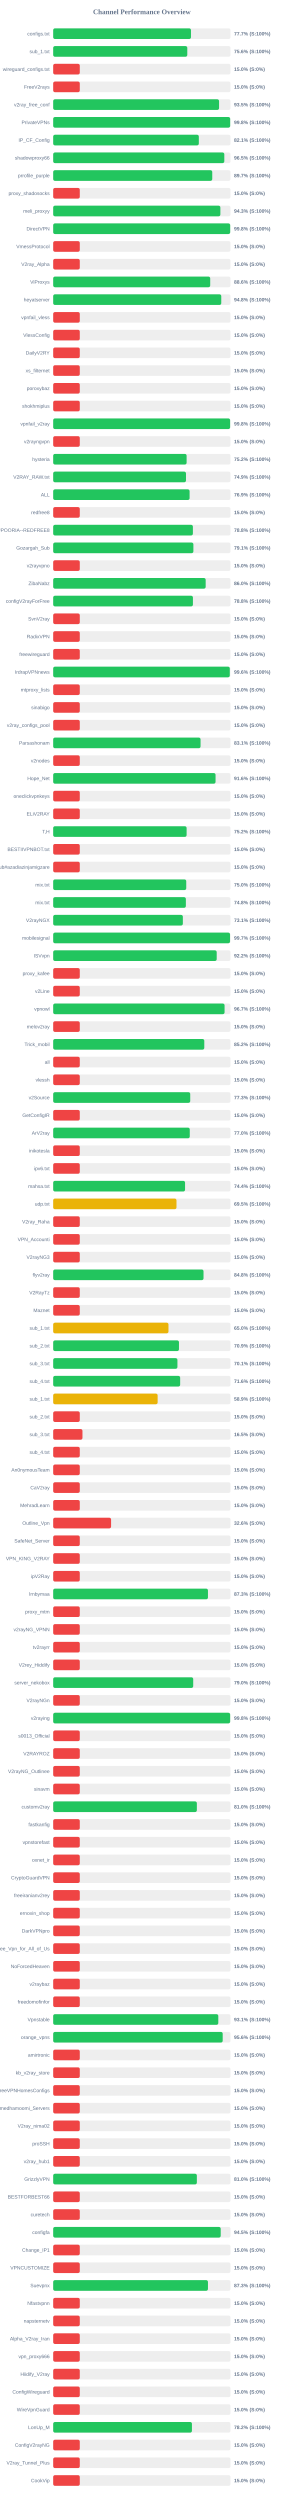
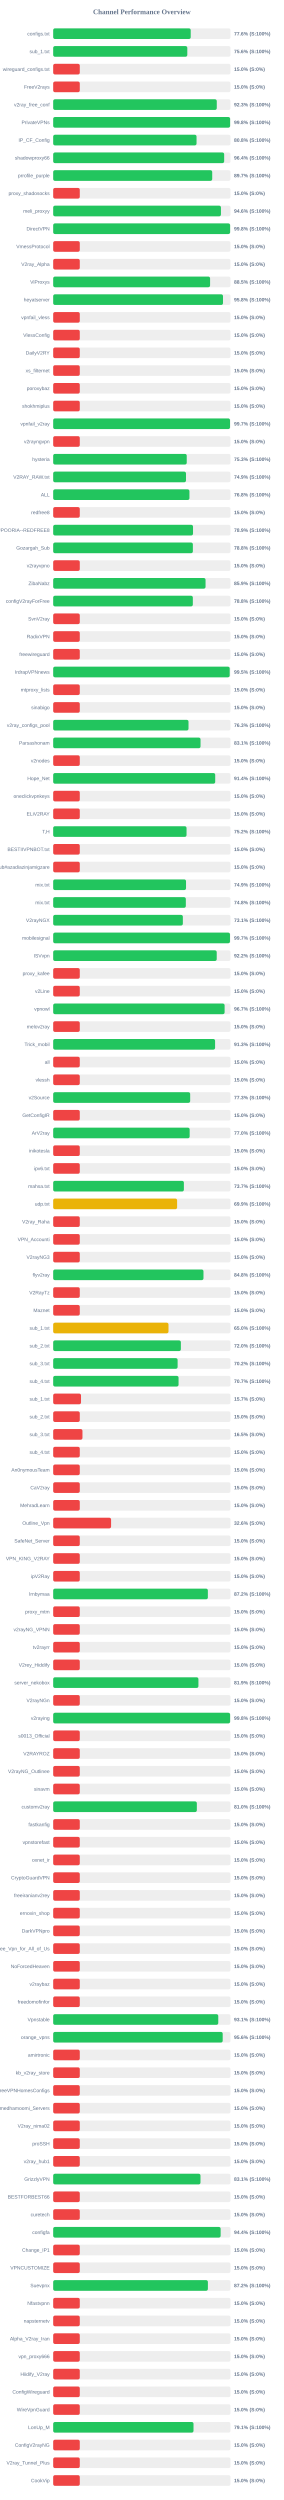
<svg xmlns="http://www.w3.org/2000/svg" width="800" height="7050" version="1.1">
  <style>
        .row { font: 14px Arial; fill: #64748b; }
        .score { font: bold 14px Arial; fill: #64748b; }
    </style>
  <text x="400" y="40" text-anchor="middle" font-size="20px" font-weight="bold" fill="#64748b">Channel Performance Overview</text>
  <rect x="150" y="80" width="500" height="30" fill="#eee" rx="5" />
-   <rect x="150" y="80" width="388.55" height="30" fill="#22c55e" rx="5" />
+   <rect x="150" y="80" width="387.8" height="30" fill="#22c55e" rx="5" />
  <text x="140" y="100" text-anchor="end" class="row">configs.txt</text>
-   <text x="660" y="100" text-anchor="start" class="score">77.7% (S:100%)</text>
+   <text x="660" y="100" text-anchor="start" class="score">77.6% (S:100%)</text>
  <rect x="150" y="130" width="500" height="30" fill="#eee" rx="5" />
-   <rect x="150" y="130" width="378.15" height="30" fill="#22c55e" rx="5" />
+   <rect x="150" y="130" width="378.2" height="30" fill="#22c55e" rx="5" />
  <text x="140" y="150" text-anchor="end" class="row">sub_1.txt</text>
  <text x="660" y="150" text-anchor="start" class="score">75.6% (S:100%)</text>
  <rect x="150" y="180" width="500" height="30" fill="#eee" rx="5" />
  <rect x="150" y="180" width="75.0" height="30" fill="#ef4444" rx="5" />
  <text x="140" y="200" text-anchor="end" class="row">wireguard_configs.txt</text>
  <text x="660" y="200" text-anchor="start" class="score">15.0% (S:0%)</text>
  <rect x="150" y="230" width="500" height="30" fill="#eee" rx="5" />
  <rect x="150" y="230" width="75.0" height="30" fill="#ef4444" rx="5" />
  <text x="140" y="250" text-anchor="end" class="row">FreeV2rays</text>
  <text x="660" y="250" text-anchor="start" class="score">15.0% (S:0%)</text>
  <rect x="150" y="280" width="500" height="30" fill="#eee" rx="5" />
-   <rect x="150" y="280" width="467.75" height="30" fill="#22c55e" rx="5" />
+   <rect x="150" y="280" width="461.3" height="30" fill="#22c55e" rx="5" />
  <text x="140" y="300" text-anchor="end" class="row">v2ray_free_conf</text>
-   <text x="660" y="300" text-anchor="start" class="score">93.5% (S:100%)</text>
+   <text x="660" y="300" text-anchor="start" class="score">92.3% (S:100%)</text>
  <rect x="150" y="330" width="500" height="30" fill="#eee" rx="5" />
-   <rect x="150" y="330" width="499.05" height="30" fill="#22c55e" rx="5" />
+   <rect x="150" y="330" width="498.9" height="30" fill="#22c55e" rx="5" />
  <text x="140" y="350" text-anchor="end" class="row">PrivateVPNs</text>
  <text x="660" y="350" text-anchor="start" class="score">99.8% (S:100%)</text>
  <rect x="150" y="380" width="500" height="30" fill="#eee" rx="5" />
-   <rect x="150" y="380" width="410.7" height="30" fill="#22c55e" rx="5" />
+   <rect x="150" y="380" width="404.25" height="30" fill="#22c55e" rx="5" />
  <text x="140" y="400" text-anchor="end" class="row">IP_CF_Config</text>
-   <text x="660" y="400" text-anchor="start" class="score">82.1% (S:100%)</text>
+   <text x="660" y="400" text-anchor="start" class="score">80.8% (S:100%)</text>
  <rect x="150" y="430" width="500" height="30" fill="#eee" rx="5" />
-   <rect x="150" y="430" width="482.55" height="30" fill="#22c55e" rx="5" />
+   <rect x="150" y="430" width="482.15" height="30" fill="#22c55e" rx="5" />
  <text x="140" y="450" text-anchor="end" class="row">shadowproxy66</text>
-   <text x="660" y="450" text-anchor="start" class="score">96.5% (S:100%)</text>
+   <text x="660" y="450" text-anchor="start" class="score">96.4% (S:100%)</text>
  <rect x="150" y="480" width="500" height="30" fill="#eee" rx="5" />
-   <rect x="150" y="480" width="448.55" height="30" fill="#22c55e" rx="5" />
+   <rect x="150" y="480" width="448.45" height="30" fill="#22c55e" rx="5" />
  <text x="140" y="500" text-anchor="end" class="row">prrofile_purple</text>
  <text x="660" y="500" text-anchor="start" class="score">89.7% (S:100%)</text>
  <rect x="150" y="530" width="500" height="30" fill="#eee" rx="5" />
  <rect x="150" y="530" width="75.0" height="30" fill="#ef4444" rx="5" />
  <text x="140" y="550" text-anchor="end" class="row">proxy_shadosocks</text>
  <text x="660" y="550" text-anchor="start" class="score">15.0% (S:0%)</text>
  <rect x="150" y="580" width="500" height="30" fill="#eee" rx="5" />
-   <rect x="150" y="580" width="471.45" height="30" fill="#22c55e" rx="5" />
+   <rect x="150" y="580" width="473.05" height="30" fill="#22c55e" rx="5" />
  <text x="140" y="600" text-anchor="end" class="row">meli_proxyy</text>
-   <text x="660" y="600" text-anchor="start" class="score">94.3% (S:100%)</text>
+   <text x="660" y="600" text-anchor="start" class="score">94.6% (S:100%)</text>
  <rect x="150" y="630" width="500" height="30" fill="#eee" rx="5" />
-   <rect x="150" y="630" width="499.1" height="30" fill="#22c55e" rx="5" />
+   <rect x="150" y="630" width="498.9" height="30" fill="#22c55e" rx="5" />
  <text x="140" y="650" text-anchor="end" class="row">DirectVPN</text>
  <text x="660" y="650" text-anchor="start" class="score">99.8% (S:100%)</text>
  <rect x="150" y="680" width="500" height="30" fill="#eee" rx="5" />
  <rect x="150" y="680" width="75.0" height="30" fill="#ef4444" rx="5" />
  <text x="140" y="700" text-anchor="end" class="row">VmessProtocol</text>
  <text x="660" y="700" text-anchor="start" class="score">15.0% (S:0%)</text>
  <rect x="150" y="730" width="500" height="30" fill="#eee" rx="5" />
  <rect x="150" y="730" width="75.0" height="30" fill="#ef4444" rx="5" />
  <text x="140" y="750" text-anchor="end" class="row">V2ray_Alpha</text>
  <text x="660" y="750" text-anchor="start" class="score">15.0% (S:0%)</text>
  <rect x="150" y="780" width="500" height="30" fill="#eee" rx="5" />
-   <rect x="150" y="780" width="442.8" height="30" fill="#22c55e" rx="5" />
+   <rect x="150" y="780" width="442.45" height="30" fill="#22c55e" rx="5" />
  <text x="140" y="800" text-anchor="end" class="row">ViProxys</text>
-   <text x="660" y="800" text-anchor="start" class="score">88.6% (S:100%)</text>
+   <text x="660" y="800" text-anchor="start" class="score">88.5% (S:100%)</text>
  <rect x="150" y="830" width="500" height="30" fill="#eee" rx="5" />
-   <rect x="150" y="830" width="473.95" height="30" fill="#22c55e" rx="5" />
+   <rect x="150" y="830" width="478.85" height="30" fill="#22c55e" rx="5" />
  <text x="140" y="850" text-anchor="end" class="row">heyatserver</text>
-   <text x="660" y="850" text-anchor="start" class="score">94.8% (S:100%)</text>
+   <text x="660" y="850" text-anchor="start" class="score">95.8% (S:100%)</text>
  <rect x="150" y="880" width="500" height="30" fill="#eee" rx="5" />
  <rect x="150" y="880" width="75.0" height="30" fill="#ef4444" rx="5" />
  <text x="140" y="900" text-anchor="end" class="row">vpnfail_vless</text>
  <text x="660" y="900" text-anchor="start" class="score">15.0% (S:0%)</text>
  <rect x="150" y="930" width="500" height="30" fill="#eee" rx="5" />
  <rect x="150" y="930" width="75.0" height="30" fill="#ef4444" rx="5" />
  <text x="140" y="950" text-anchor="end" class="row">VlessConfig</text>
  <text x="660" y="950" text-anchor="start" class="score">15.0% (S:0%)</text>
  <rect x="150" y="980" width="500" height="30" fill="#eee" rx="5" />
  <rect x="150" y="980" width="75.0" height="30" fill="#ef4444" rx="5" />
  <text x="140" y="1000" text-anchor="end" class="row">DailyV2RY</text>
  <text x="660" y="1000" text-anchor="start" class="score">15.0% (S:0%)</text>
  <rect x="150" y="1030" width="500" height="30" fill="#eee" rx="5" />
  <rect x="150" y="1030" width="75.0" height="30" fill="#ef4444" rx="5" />
  <text x="140" y="1050" text-anchor="end" class="row">xs_filternet</text>
  <text x="660" y="1050" text-anchor="start" class="score">15.0% (S:0%)</text>
  <rect x="150" y="1080" width="500" height="30" fill="#eee" rx="5" />
  <rect x="150" y="1080" width="75.0" height="30" fill="#ef4444" rx="5" />
  <text x="140" y="1100" text-anchor="end" class="row">poroxybaz</text>
  <text x="660" y="1100" text-anchor="start" class="score">15.0% (S:0%)</text>
  <rect x="150" y="1130" width="500" height="30" fill="#eee" rx="5" />
  <rect x="150" y="1130" width="75.0" height="30" fill="#ef4444" rx="5" />
  <text x="140" y="1150" text-anchor="end" class="row">shokhmiplus</text>
  <text x="660" y="1150" text-anchor="start" class="score">15.0% (S:0%)</text>
  <rect x="150" y="1180" width="500" height="30" fill="#eee" rx="5" />
-   <rect x="150" y="1180" width="498.9" height="30" fill="#22c55e" rx="5" />
+   <rect x="150" y="1180" width="498.65" height="30" fill="#22c55e" rx="5" />
  <text x="140" y="1200" text-anchor="end" class="row">vpnfail_v2ray</text>
-   <text x="660" y="1200" text-anchor="start" class="score">99.8% (S:100%)</text>
+   <text x="660" y="1200" text-anchor="start" class="score">99.7% (S:100%)</text>
  <rect x="150" y="1230" width="500" height="30" fill="#eee" rx="5" />
  <rect x="150" y="1230" width="75.0" height="30" fill="#ef4444" rx="5" />
  <text x="140" y="1250" text-anchor="end" class="row">v2rayngvpn</text>
  <text x="660" y="1250" text-anchor="start" class="score">15.0% (S:0%)</text>
  <rect x="150" y="1280" width="500" height="30" fill="#eee" rx="5" />
-   <rect x="150" y="1280" width="376.25" height="30" fill="#22c55e" rx="5" />
+   <rect x="150" y="1280" width="376.6" height="30" fill="#22c55e" rx="5" />
  <text x="140" y="1300" text-anchor="end" class="row">hysteria</text>
-   <text x="660" y="1300" text-anchor="start" class="score">75.2% (S:100%)</text>
+   <text x="660" y="1300" text-anchor="start" class="score">75.3% (S:100%)</text>
  <rect x="150" y="1330" width="500" height="30" fill="#eee" rx="5" />
  <rect x="150" y="1330" width="374.5" height="30" fill="#22c55e" rx="5" />
  <text x="140" y="1350" text-anchor="end" class="row">V2RAY_RAW.txt</text>
  <text x="660" y="1350" text-anchor="start" class="score">74.9% (S:100%)</text>
  <rect x="150" y="1380" width="500" height="30" fill="#eee" rx="5" />
-   <rect x="150" y="1380" width="384.65" height="30" fill="#22c55e" rx="5" />
+   <rect x="150" y="1380" width="384.2" height="30" fill="#22c55e" rx="5" />
  <text x="140" y="1400" text-anchor="end" class="row">ALL</text>
-   <text x="660" y="1400" text-anchor="start" class="score">76.9% (S:100%)</text>
+   <text x="660" y="1400" text-anchor="start" class="score">76.8% (S:100%)</text>
  <rect x="150" y="1430" width="500" height="30" fill="#eee" rx="5" />
  <rect x="150" y="1430" width="75.0" height="30" fill="#ef4444" rx="5" />
  <text x="140" y="1450" text-anchor="end" class="row">redfree8</text>
  <text x="660" y="1450" text-anchor="start" class="score">15.0% (S:0%)</text>
  <rect x="150" y="1480" width="500" height="30" fill="#eee" rx="5" />
-   <rect x="150" y="1480" width="393.95" height="30" fill="#22c55e" rx="5" />
+   <rect x="150" y="1480" width="394.3" height="30" fill="#22c55e" rx="5" />
  <text x="140" y="1500" text-anchor="end" class="row">POORIA--REDFREE8.txt#POORIA--REDFREE8</text>
-   <text x="660" y="1500" text-anchor="start" class="score">78.8% (S:100%)</text>
+   <text x="660" y="1500" text-anchor="start" class="score">78.9% (S:100%)</text>
  <rect x="150" y="1530" width="500" height="30" fill="#eee" rx="5" />
-   <rect x="150" y="1530" width="395.35" height="30" fill="#22c55e" rx="5" />
+   <rect x="150" y="1530" width="393.9" height="30" fill="#22c55e" rx="5" />
  <text x="140" y="1550" text-anchor="end" class="row">Gozargah_Sub</text>
-   <text x="660" y="1550" text-anchor="start" class="score">79.1% (S:100%)</text>
+   <text x="660" y="1550" text-anchor="start" class="score">78.8% (S:100%)</text>
  <rect x="150" y="1580" width="500" height="30" fill="#eee" rx="5" />
  <rect x="150" y="1580" width="75.0" height="30" fill="#ef4444" rx="5" />
  <text x="140" y="1600" text-anchor="end" class="row">v2rayvpno</text>
  <text x="660" y="1600" text-anchor="start" class="score">15.0% (S:0%)</text>
  <rect x="150" y="1630" width="500" height="30" fill="#eee" rx="5" />
-   <rect x="150" y="1630" width="430.0" height="30" fill="#22c55e" rx="5" />
+   <rect x="150" y="1630" width="429.65" height="30" fill="#22c55e" rx="5" />
  <text x="140" y="1650" text-anchor="end" class="row">ZibaNabz</text>
-   <text x="660" y="1650" text-anchor="start" class="score">86.0% (S:100%)</text>
+   <text x="660" y="1650" text-anchor="start" class="score">85.9% (S:100%)</text>
  <rect x="150" y="1680" width="500" height="30" fill="#eee" rx="5" />
-   <rect x="150" y="1680" width="394.05" height="30" fill="#22c55e" rx="5" />
+   <rect x="150" y="1680" width="393.8" height="30" fill="#22c55e" rx="5" />
  <text x="140" y="1700" text-anchor="end" class="row">configV2rayForFree</text>
  <text x="660" y="1700" text-anchor="start" class="score">78.8% (S:100%)</text>
  <rect x="150" y="1730" width="500" height="30" fill="#eee" rx="5" />
  <rect x="150" y="1730" width="75.0" height="30" fill="#ef4444" rx="5" />
  <text x="140" y="1750" text-anchor="end" class="row">SvnV2ray</text>
  <text x="660" y="1750" text-anchor="start" class="score">15.0% (S:0%)</text>
  <rect x="150" y="1780" width="500" height="30" fill="#eee" rx="5" />
  <rect x="150" y="1780" width="75.0" height="30" fill="#ef4444" rx="5" />
  <text x="140" y="1800" text-anchor="end" class="row">RadixVPN</text>
  <text x="660" y="1800" text-anchor="start" class="score">15.0% (S:0%)</text>
  <rect x="150" y="1830" width="500" height="30" fill="#eee" rx="5" />
  <rect x="150" y="1830" width="75.0" height="30" fill="#ef4444" rx="5" />
  <text x="140" y="1850" text-anchor="end" class="row">freewireguard</text>
  <text x="660" y="1850" text-anchor="start" class="score">15.0% (S:0%)</text>
  <rect x="150" y="1880" width="500" height="30" fill="#eee" rx="5" />
-   <rect x="150" y="1880" width="498.0" height="30" fill="#22c55e" rx="5" />
+   <rect x="150" y="1880" width="497.75" height="30" fill="#22c55e" rx="5" />
  <text x="140" y="1900" text-anchor="end" class="row">IrdrapVPNnews</text>
-   <text x="660" y="1900" text-anchor="start" class="score">99.6% (S:100%)</text>
+   <text x="660" y="1900" text-anchor="start" class="score">99.5% (S:100%)</text>
  <rect x="150" y="1930" width="500" height="30" fill="#eee" rx="5" />
  <rect x="150" y="1930" width="75.0" height="30" fill="#ef4444" rx="5" />
  <text x="140" y="1950" text-anchor="end" class="row">mtproxy_lists</text>
  <text x="660" y="1950" text-anchor="start" class="score">15.0% (S:0%)</text>
  <rect x="150" y="1980" width="500" height="30" fill="#eee" rx="5" />
  <rect x="150" y="1980" width="75.0" height="30" fill="#ef4444" rx="5" />
  <text x="140" y="2000" text-anchor="end" class="row">sinabigo</text>
  <text x="660" y="2000" text-anchor="start" class="score">15.0% (S:0%)</text>
  <rect x="150" y="2030" width="500" height="30" fill="#eee" rx="5" />
-   <rect x="150" y="2030" width="75.0" height="30" fill="#ef4444" rx="5" />
+   <rect x="150" y="2030" width="381.6" height="30" fill="#22c55e" rx="5" />
  <text x="140" y="2050" text-anchor="end" class="row">v2ray_configs_pool</text>
-   <text x="660" y="2050" text-anchor="start" class="score">15.0% (S:0%)</text>
+   <text x="660" y="2050" text-anchor="start" class="score">76.3% (S:100%)</text>
  <rect x="150" y="2080" width="500" height="30" fill="#eee" rx="5" />
-   <rect x="150" y="2080" width="415.55" height="30" fill="#22c55e" rx="5" />
+   <rect x="150" y="2080" width="415.5" height="30" fill="#22c55e" rx="5" />
  <text x="140" y="2100" text-anchor="end" class="row">Parsashonam</text>
  <text x="660" y="2100" text-anchor="start" class="score">83.1% (S:100%)</text>
  <rect x="150" y="2130" width="500" height="30" fill="#eee" rx="5" />
  <rect x="150" y="2130" width="75.0" height="30" fill="#ef4444" rx="5" />
  <text x="140" y="2150" text-anchor="end" class="row">v2nodes</text>
  <text x="660" y="2150" text-anchor="start" class="score">15.0% (S:0%)</text>
  <rect x="150" y="2180" width="500" height="30" fill="#eee" rx="5" />
-   <rect x="150" y="2180" width="457.85" height="30" fill="#22c55e" rx="5" />
+   <rect x="150" y="2180" width="456.9" height="30" fill="#22c55e" rx="5" />
  <text x="140" y="2200" text-anchor="end" class="row">Hope_Net</text>
-   <text x="660" y="2200" text-anchor="start" class="score">91.6% (S:100%)</text>
+   <text x="660" y="2200" text-anchor="start" class="score">91.4% (S:100%)</text>
  <rect x="150" y="2230" width="500" height="30" fill="#eee" rx="5" />
  <rect x="150" y="2230" width="75.0" height="30" fill="#ef4444" rx="5" />
  <text x="140" y="2250" text-anchor="end" class="row">oneclickvpnkeys</text>
  <text x="660" y="2250" text-anchor="start" class="score">15.0% (S:0%)</text>
  <rect x="150" y="2280" width="500" height="30" fill="#eee" rx="5" />
  <rect x="150" y="2280" width="75.0" height="30" fill="#ef4444" rx="5" />
  <text x="140" y="2300" text-anchor="end" class="row">ELiV2RAY</text>
  <text x="660" y="2300" text-anchor="start" class="score">15.0% (S:0%)</text>
  <rect x="150" y="2330" width="500" height="30" fill="#eee" rx="5" />
-   <rect x="150" y="2330" width="376.25" height="30" fill="#22c55e" rx="5" />
+   <rect x="150" y="2330" width="376.05" height="30" fill="#22c55e" rx="5" />
  <text x="140" y="2350" text-anchor="end" class="row">T,H</text>
  <text x="660" y="2350" text-anchor="start" class="score">75.2% (S:100%)</text>
  <rect x="150" y="2380" width="500" height="30" fill="#eee" rx="5" />
  <rect x="150" y="2380" width="75.0" height="30" fill="#ef4444" rx="5" />
  <text x="140" y="2400" text-anchor="end" class="row">BESTIIVPNBOT.txt</text>
  <text x="660" y="2400" text-anchor="start" class="score">15.0% (S:0%)</text>
  <rect x="150" y="2430" width="500" height="30" fill="#eee" rx="5" />
  <rect x="150" y="2430" width="75.0" height="30" fill="#ef4444" rx="5" />
  <text x="140" y="2450" text-anchor="end" class="row">Sub#azadiazinjamigzare</text>
  <text x="660" y="2450" text-anchor="start" class="score">15.0% (S:0%)</text>
  <rect x="150" y="2480" width="500" height="30" fill="#eee" rx="5" />
-   <rect x="150" y="2480" width="375.2" height="30" fill="#22c55e" rx="5" />
+   <rect x="150" y="2480" width="374.6" height="30" fill="#22c55e" rx="5" />
  <text x="140" y="2500" text-anchor="end" class="row">mix.txt</text>
-   <text x="660" y="2500" text-anchor="start" class="score">75.0% (S:100%)</text>
+   <text x="660" y="2500" text-anchor="start" class="score">74.9% (S:100%)</text>
  <rect x="150" y="2530" width="500" height="30" fill="#eee" rx="5" />
-   <rect x="150" y="2530" width="374.15" height="30" fill="#22c55e" rx="5" />
+   <rect x="150" y="2530" width="374.05" height="30" fill="#22c55e" rx="5" />
  <text x="140" y="2550" text-anchor="end" class="row">mix.txt</text>
  <text x="660" y="2550" text-anchor="start" class="score">74.8% (S:100%)</text>
  <rect x="150" y="2580" width="500" height="30" fill="#eee" rx="5" />
  <rect x="150" y="2580" width="365.65" height="30" fill="#22c55e" rx="5" />
  <text x="140" y="2600" text-anchor="end" class="row">V2rayNGX</text>
  <text x="660" y="2600" text-anchor="start" class="score">73.1% (S:100%)</text>
  <rect x="150" y="2630" width="500" height="30" fill="#eee" rx="5" />
-   <rect x="150" y="2630" width="498.7" height="30" fill="#22c55e" rx="5" />
+   <rect x="150" y="2630" width="498.55" height="30" fill="#22c55e" rx="5" />
  <text x="140" y="2650" text-anchor="end" class="row">mobilesignal</text>
  <text x="660" y="2650" text-anchor="start" class="score">99.7% (S:100%)</text>
  <rect x="150" y="2680" width="500" height="30" fill="#eee" rx="5" />
-   <rect x="150" y="2680" width="461.1" height="30" fill="#22c55e" rx="5" />
+   <rect x="150" y="2680" width="461.15" height="30" fill="#22c55e" rx="5" />
  <text x="140" y="2700" text-anchor="end" class="row">ISVvpn</text>
  <text x="660" y="2700" text-anchor="start" class="score">92.2% (S:100%)</text>
  <rect x="150" y="2730" width="500" height="30" fill="#eee" rx="5" />
  <rect x="150" y="2730" width="75.0" height="30" fill="#ef4444" rx="5" />
  <text x="140" y="2750" text-anchor="end" class="row">proxy_kafee</text>
  <text x="660" y="2750" text-anchor="start" class="score">15.0% (S:0%)</text>
  <rect x="150" y="2780" width="500" height="30" fill="#eee" rx="5" />
  <rect x="150" y="2780" width="75.0" height="30" fill="#ef4444" rx="5" />
  <text x="140" y="2800" text-anchor="end" class="row">v2Line</text>
  <text x="660" y="2800" text-anchor="start" class="score">15.0% (S:0%)</text>
  <rect x="150" y="2830" width="500" height="30" fill="#eee" rx="5" />
-   <rect x="150" y="2830" width="483.3" height="30" fill="#22c55e" rx="5" />
+   <rect x="150" y="2830" width="483.4" height="30" fill="#22c55e" rx="5" />
  <text x="140" y="2850" text-anchor="end" class="row">vpnowl</text>
  <text x="660" y="2850" text-anchor="start" class="score">96.7% (S:100%)</text>
  <rect x="150" y="2880" width="500" height="30" fill="#eee" rx="5" />
  <rect x="150" y="2880" width="75.0" height="30" fill="#ef4444" rx="5" />
  <text x="140" y="2900" text-anchor="end" class="row">melov2ray</text>
  <text x="660" y="2900" text-anchor="start" class="score">15.0% (S:0%)</text>
  <rect x="150" y="2930" width="500" height="30" fill="#eee" rx="5" />
-   <rect x="150" y="2930" width="426.1" height="30" fill="#22c55e" rx="5" />
+   <rect x="150" y="2930" width="456.55" height="30" fill="#22c55e" rx="5" />
  <text x="140" y="2950" text-anchor="end" class="row">Trick_mobil</text>
-   <text x="660" y="2950" text-anchor="start" class="score">85.2% (S:100%)</text>
+   <text x="660" y="2950" text-anchor="start" class="score">91.3% (S:100%)</text>
  <rect x="150" y="2980" width="500" height="30" fill="#eee" rx="5" />
  <rect x="150" y="2980" width="75.0" height="30" fill="#ef4444" rx="5" />
  <text x="140" y="3000" text-anchor="end" class="row">all</text>
  <text x="660" y="3000" text-anchor="start" class="score">15.0% (S:0%)</text>
  <rect x="150" y="3030" width="500" height="30" fill="#eee" rx="5" />
  <rect x="150" y="3030" width="75.0" height="30" fill="#ef4444" rx="5" />
  <text x="140" y="3050" text-anchor="end" class="row">vlessh</text>
  <text x="660" y="3050" text-anchor="start" class="score">15.0% (S:0%)</text>
  <rect x="150" y="3080" width="500" height="30" fill="#eee" rx="5" />
-   <rect x="150" y="3080" width="386.45" height="30" fill="#22c55e" rx="5" />
+   <rect x="150" y="3080" width="386.3" height="30" fill="#22c55e" rx="5" />
  <text x="140" y="3100" text-anchor="end" class="row">v2Source</text>
  <text x="660" y="3100" text-anchor="start" class="score">77.3% (S:100%)</text>
  <rect x="150" y="3130" width="500" height="30" fill="#eee" rx="5" />
  <rect x="150" y="3130" width="75.0" height="30" fill="#ef4444" rx="5" />
  <text x="140" y="3150" text-anchor="end" class="row">GetConfigIR</text>
  <text x="660" y="3150" text-anchor="start" class="score">15.0% (S:0%)</text>
  <rect x="150" y="3180" width="500" height="30" fill="#eee" rx="5" />
-   <rect x="150" y="3180" width="385.15" height="30" fill="#22c55e" rx="5" />
+   <rect x="150" y="3180" width="384.85" height="30" fill="#22c55e" rx="5" />
  <text x="140" y="3200" text-anchor="end" class="row">ArV2ray</text>
  <text x="660" y="3200" text-anchor="start" class="score">77.0% (S:100%)</text>
  <rect x="150" y="3230" width="500" height="30" fill="#eee" rx="5" />
  <rect x="150" y="3230" width="75.0" height="30" fill="#ef4444" rx="5" />
  <text x="140" y="3250" text-anchor="end" class="row">inikotesla</text>
  <text x="660" y="3250" text-anchor="start" class="score">15.0% (S:0%)</text>
  <rect x="150" y="3280" width="500" height="30" fill="#eee" rx="5" />
  <rect x="150" y="3280" width="75.0" height="30" fill="#ef4444" rx="5" />
  <text x="140" y="3300" text-anchor="end" class="row">ipv6.txt</text>
  <text x="660" y="3300" text-anchor="start" class="score">15.0% (S:0%)</text>
  <rect x="150" y="3330" width="500" height="30" fill="#eee" rx="5" />
-   <rect x="150" y="3330" width="371.85" height="30" fill="#22c55e" rx="5" />
+   <rect x="150" y="3330" width="368.55" height="30" fill="#22c55e" rx="5" />
  <text x="140" y="3350" text-anchor="end" class="row">mahsa.txt</text>
-   <text x="660" y="3350" text-anchor="start" class="score">74.4% (S:100%)</text>
+   <text x="660" y="3350" text-anchor="start" class="score">73.7% (S:100%)</text>
  <rect x="150" y="3380" width="500" height="30" fill="#eee" rx="5" />
-   <rect x="150" y="3380" width="347.7" height="30" fill="#eab308" rx="5" />
+   <rect x="150" y="3380" width="349.45" height="30" fill="#eab308" rx="5" />
  <text x="140" y="3400" text-anchor="end" class="row">udp.txt</text>
-   <text x="660" y="3400" text-anchor="start" class="score">69.5% (S:100%)</text>
+   <text x="660" y="3400" text-anchor="start" class="score">69.9% (S:100%)</text>
  <rect x="150" y="3430" width="500" height="30" fill="#eee" rx="5" />
  <rect x="150" y="3430" width="75.0" height="30" fill="#ef4444" rx="5" />
  <text x="140" y="3450" text-anchor="end" class="row">V2ray_Raha</text>
  <text x="660" y="3450" text-anchor="start" class="score">15.0% (S:0%)</text>
  <rect x="150" y="3480" width="500" height="30" fill="#eee" rx="5" />
  <rect x="150" y="3480" width="75.0" height="30" fill="#ef4444" rx="5" />
  <text x="140" y="3500" text-anchor="end" class="row">VPN_Accounti</text>
  <text x="660" y="3500" text-anchor="start" class="score">15.0% (S:0%)</text>
  <rect x="150" y="3530" width="500" height="30" fill="#eee" rx="5" />
  <rect x="150" y="3530" width="75.0" height="30" fill="#ef4444" rx="5" />
  <text x="140" y="3550" text-anchor="end" class="row">V2rayNG3</text>
  <text x="660" y="3550" text-anchor="start" class="score">15.0% (S:0%)</text>
  <rect x="150" y="3580" width="500" height="30" fill="#eee" rx="5" />
-   <rect x="150" y="3580" width="423.95" height="30" fill="#22c55e" rx="5" />
+   <rect x="150" y="3580" width="423.8" height="30" fill="#22c55e" rx="5" />
  <text x="140" y="3600" text-anchor="end" class="row">flyv2ray</text>
  <text x="660" y="3600" text-anchor="start" class="score">84.8% (S:100%)</text>
  <rect x="150" y="3630" width="500" height="30" fill="#eee" rx="5" />
  <rect x="150" y="3630" width="75.0" height="30" fill="#ef4444" rx="5" />
  <text x="140" y="3650" text-anchor="end" class="row">V2RayTz</text>
  <text x="660" y="3650" text-anchor="start" class="score">15.0% (S:0%)</text>
  <rect x="150" y="3680" width="500" height="30" fill="#eee" rx="5" />
  <rect x="150" y="3680" width="75.0" height="30" fill="#ef4444" rx="5" />
  <text x="140" y="3700" text-anchor="end" class="row">Maznet</text>
  <text x="660" y="3700" text-anchor="start" class="score">15.0% (S:0%)</text>
  <rect x="150" y="3730" width="500" height="30" fill="#eee" rx="5" />
-   <rect x="150" y="3730" width="325.1" height="30" fill="#eab308" rx="5" />
+   <rect x="150" y="3730" width="325.15" height="30" fill="#eab308" rx="5" />
  <text x="140" y="3750" text-anchor="end" class="row">sub_1.txt</text>
  <text x="660" y="3750" text-anchor="start" class="score">65.0% (S:100%)</text>
  <rect x="150" y="3780" width="500" height="30" fill="#eee" rx="5" />
-   <rect x="150" y="3780" width="354.7" height="30" fill="#22c55e" rx="5" />
+   <rect x="150" y="3780" width="360.05" height="30" fill="#22c55e" rx="5" />
  <text x="140" y="3800" text-anchor="end" class="row">sub_2.txt</text>
-   <text x="660" y="3800" text-anchor="start" class="score">70.9% (S:100%)</text>
+   <text x="660" y="3800" text-anchor="start" class="score">72.0% (S:100%)</text>
  <rect x="150" y="3830" width="500" height="30" fill="#eee" rx="5" />
-   <rect x="150" y="3830" width="350.35" height="30" fill="#22c55e" rx="5" />
+   <rect x="150" y="3830" width="350.9" height="30" fill="#22c55e" rx="5" />
  <text x="140" y="3850" text-anchor="end" class="row">sub_3.txt</text>
-   <text x="660" y="3850" text-anchor="start" class="score">70.1% (S:100%)</text>
+   <text x="660" y="3850" text-anchor="start" class="score">70.2% (S:100%)</text>
  <rect x="150" y="3880" width="500" height="30" fill="#eee" rx="5" />
-   <rect x="150" y="3880" width="358.05" height="30" fill="#22c55e" rx="5" />
+   <rect x="150" y="3880" width="353.55" height="30" fill="#22c55e" rx="5" />
  <text x="140" y="3900" text-anchor="end" class="row">sub_4.txt</text>
-   <text x="660" y="3900" text-anchor="start" class="score">71.6% (S:100%)</text>
+   <text x="660" y="3900" text-anchor="start" class="score">70.7% (S:100%)</text>
  <rect x="150" y="3930" width="500" height="30" fill="#eee" rx="5" />
-   <rect x="150" y="3930" width="294.55" height="30" fill="#eab308" rx="5" />
+   <rect x="150" y="3930" width="78.45" height="30" fill="#ef4444" rx="5" />
  <text x="140" y="3950" text-anchor="end" class="row">sub_1.txt</text>
-   <text x="660" y="3950" text-anchor="start" class="score">58.9% (S:100%)</text>
+   <text x="660" y="3950" text-anchor="start" class="score">15.7% (S:0%)</text>
  <rect x="150" y="3980" width="500" height="30" fill="#eee" rx="5" />
  <rect x="150" y="3980" width="75.0" height="30" fill="#ef4444" rx="5" />
  <text x="140" y="4000" text-anchor="end" class="row">sub_2.txt</text>
  <text x="660" y="4000" text-anchor="start" class="score">15.0% (S:0%)</text>
  <rect x="150" y="4030" width="500" height="30" fill="#eee" rx="5" />
  <rect x="150" y="4030" width="82.55" height="30" fill="#ef4444" rx="5" />
  <text x="140" y="4050" text-anchor="end" class="row">sub_3.txt</text>
  <text x="660" y="4050" text-anchor="start" class="score">16.5% (S:0%)</text>
  <rect x="150" y="4080" width="500" height="30" fill="#eee" rx="5" />
  <rect x="150" y="4080" width="75.0" height="30" fill="#ef4444" rx="5" />
  <text x="140" y="4100" text-anchor="end" class="row">sub_4.txt</text>
  <text x="660" y="4100" text-anchor="start" class="score">15.0% (S:0%)</text>
  <rect x="150" y="4130" width="500" height="30" fill="#eee" rx="5" />
  <rect x="150" y="4130" width="75.0" height="30" fill="#ef4444" rx="5" />
  <text x="140" y="4150" text-anchor="end" class="row">An0nymousTeam</text>
  <text x="660" y="4150" text-anchor="start" class="score">15.0% (S:0%)</text>
  <rect x="150" y="4180" width="500" height="30" fill="#eee" rx="5" />
  <rect x="150" y="4180" width="75.0" height="30" fill="#ef4444" rx="5" />
  <text x="140" y="4200" text-anchor="end" class="row">CaV2ray</text>
  <text x="660" y="4200" text-anchor="start" class="score">15.0% (S:0%)</text>
  <rect x="150" y="4230" width="500" height="30" fill="#eee" rx="5" />
  <rect x="150" y="4230" width="75.0" height="30" fill="#ef4444" rx="5" />
  <text x="140" y="4250" text-anchor="end" class="row">MehradLearn</text>
  <text x="660" y="4250" text-anchor="start" class="score">15.0% (S:0%)</text>
  <rect x="150" y="4280" width="500" height="30" fill="#eee" rx="5" />
  <rect x="150" y="4280" width="163.25" height="30" fill="#ef4444" rx="5" />
  <text x="140" y="4300" text-anchor="end" class="row">Outline_Vpn</text>
  <text x="660" y="4300" text-anchor="start" class="score">32.6% (S:0%)</text>
  <rect x="150" y="4330" width="500" height="30" fill="#eee" rx="5" />
  <rect x="150" y="4330" width="75.0" height="30" fill="#ef4444" rx="5" />
  <text x="140" y="4350" text-anchor="end" class="row">SafeNet_Server</text>
  <text x="660" y="4350" text-anchor="start" class="score">15.0% (S:0%)</text>
  <rect x="150" y="4380" width="500" height="30" fill="#eee" rx="5" />
  <rect x="150" y="4380" width="75.0" height="30" fill="#ef4444" rx="5" />
  <text x="140" y="4400" text-anchor="end" class="row">VPN_KING_V2RAY</text>
  <text x="660" y="4400" text-anchor="start" class="score">15.0% (S:0%)</text>
  <rect x="150" y="4430" width="500" height="30" fill="#eee" rx="5" />
  <rect x="150" y="4430" width="75.0" height="30" fill="#ef4444" rx="5" />
  <text x="140" y="4450" text-anchor="end" class="row">ipV2Ray</text>
  <text x="660" y="4450" text-anchor="start" class="score">15.0% (S:0%)</text>
  <rect x="150" y="4480" width="500" height="30" fill="#eee" rx="5" />
-   <rect x="150" y="4480" width="436.45" height="30" fill="#22c55e" rx="5" />
+   <rect x="150" y="4480" width="436.2" height="30" fill="#22c55e" rx="5" />
  <text x="140" y="4500" text-anchor="end" class="row">lrnbymaa</text>
-   <text x="660" y="4500" text-anchor="start" class="score">87.3% (S:100%)</text>
+   <text x="660" y="4500" text-anchor="start" class="score">87.2% (S:100%)</text>
  <rect x="150" y="4530" width="500" height="30" fill="#eee" rx="5" />
  <rect x="150" y="4530" width="75.0" height="30" fill="#ef4444" rx="5" />
  <text x="140" y="4550" text-anchor="end" class="row">proxy_mtm</text>
  <text x="660" y="4550" text-anchor="start" class="score">15.0% (S:0%)</text>
  <rect x="150" y="4580" width="500" height="30" fill="#eee" rx="5" />
  <rect x="150" y="4580" width="75.0" height="30" fill="#ef4444" rx="5" />
  <text x="140" y="4600" text-anchor="end" class="row">v2rayNG_VPNN</text>
  <text x="660" y="4600" text-anchor="start" class="score">15.0% (S:0%)</text>
  <rect x="150" y="4630" width="500" height="30" fill="#eee" rx="5" />
  <rect x="150" y="4630" width="75.0" height="30" fill="#ef4444" rx="5" />
  <text x="140" y="4650" text-anchor="end" class="row">tv2rayrr</text>
  <text x="660" y="4650" text-anchor="start" class="score">15.0% (S:0%)</text>
  <rect x="150" y="4680" width="500" height="30" fill="#eee" rx="5" />
  <rect x="150" y="4680" width="75.0" height="30" fill="#ef4444" rx="5" />
  <text x="140" y="4700" text-anchor="end" class="row">V2rey_Hiddify</text>
  <text x="660" y="4700" text-anchor="start" class="score">15.0% (S:0%)</text>
  <rect x="150" y="4730" width="500" height="30" fill="#eee" rx="5" />
-   <rect x="150" y="4730" width="394.85" height="30" fill="#22c55e" rx="5" />
+   <rect x="150" y="4730" width="409.55" height="30" fill="#22c55e" rx="5" />
  <text x="140" y="4750" text-anchor="end" class="row">server_nekobox</text>
-   <text x="660" y="4750" text-anchor="start" class="score">79.0% (S:100%)</text>
+   <text x="660" y="4750" text-anchor="start" class="score">81.9% (S:100%)</text>
  <rect x="150" y="4780" width="500" height="30" fill="#eee" rx="5" />
  <rect x="150" y="4780" width="75.0" height="30" fill="#ef4444" rx="5" />
  <text x="140" y="4800" text-anchor="end" class="row">V2rayNGn</text>
  <text x="660" y="4800" text-anchor="start" class="score">15.0% (S:0%)</text>
  <rect x="150" y="4830" width="500" height="30" fill="#eee" rx="5" />
-   <rect x="150" y="4830" width="499.0" height="30" fill="#22c55e" rx="5" />
+   <rect x="150" y="4830" width="498.9" height="30" fill="#22c55e" rx="5" />
  <text x="140" y="4850" text-anchor="end" class="row">v2raying</text>
  <text x="660" y="4850" text-anchor="start" class="score">99.8% (S:100%)</text>
  <rect x="150" y="4880" width="500" height="30" fill="#eee" rx="5" />
  <rect x="150" y="4880" width="75.0" height="30" fill="#ef4444" rx="5" />
  <text x="140" y="4900" text-anchor="end" class="row">s0013_Official</text>
  <text x="660" y="4900" text-anchor="start" class="score">15.0% (S:0%)</text>
  <rect x="150" y="4930" width="500" height="30" fill="#eee" rx="5" />
  <rect x="150" y="4930" width="75.0" height="30" fill="#ef4444" rx="5" />
  <text x="140" y="4950" text-anchor="end" class="row">V2RAYROZ</text>
  <text x="660" y="4950" text-anchor="start" class="score">15.0% (S:0%)</text>
  <rect x="150" y="4980" width="500" height="30" fill="#eee" rx="5" />
  <rect x="150" y="4980" width="75.0" height="30" fill="#ef4444" rx="5" />
  <text x="140" y="5000" text-anchor="end" class="row">V2rayNG_Outlinee</text>
  <text x="660" y="5000" text-anchor="start" class="score">15.0% (S:0%)</text>
  <rect x="150" y="5030" width="500" height="30" fill="#eee" rx="5" />
  <rect x="150" y="5030" width="75.0" height="30" fill="#ef4444" rx="5" />
  <text x="140" y="5050" text-anchor="end" class="row">sinavm</text>
  <text x="660" y="5050" text-anchor="start" class="score">15.0% (S:0%)</text>
  <rect x="150" y="5080" width="500" height="30" fill="#eee" rx="5" />
-   <rect x="150" y="5080" width="405.15" height="30" fill="#22c55e" rx="5" />
+   <rect x="150" y="5080" width="405.1" height="30" fill="#22c55e" rx="5" />
  <text x="140" y="5100" text-anchor="end" class="row">customv2ray</text>
  <text x="660" y="5100" text-anchor="start" class="score">81.0% (S:100%)</text>
  <rect x="150" y="5130" width="500" height="30" fill="#eee" rx="5" />
  <rect x="150" y="5130" width="75.0" height="30" fill="#ef4444" rx="5" />
  <text x="140" y="5150" text-anchor="end" class="row">fastkanfig</text>
  <text x="660" y="5150" text-anchor="start" class="score">15.0% (S:0%)</text>
  <rect x="150" y="5180" width="500" height="30" fill="#eee" rx="5" />
  <rect x="150" y="5180" width="75.0" height="30" fill="#ef4444" rx="5" />
  <text x="140" y="5200" text-anchor="end" class="row">vpnstorefast</text>
  <text x="660" y="5200" text-anchor="start" class="score">15.0% (S:0%)</text>
  <rect x="150" y="5230" width="500" height="30" fill="#eee" rx="5" />
  <rect x="150" y="5230" width="75.0" height="30" fill="#ef4444" rx="5" />
  <text x="140" y="5250" text-anchor="end" class="row">oxnet_ir</text>
  <text x="660" y="5250" text-anchor="start" class="score">15.0% (S:0%)</text>
  <rect x="150" y="5280" width="500" height="30" fill="#eee" rx="5" />
  <rect x="150" y="5280" width="75.0" height="30" fill="#ef4444" rx="5" />
  <text x="140" y="5300" text-anchor="end" class="row">CryptoGuardVPN</text>
  <text x="660" y="5300" text-anchor="start" class="score">15.0% (S:0%)</text>
  <rect x="150" y="5330" width="500" height="30" fill="#eee" rx="5" />
  <rect x="150" y="5330" width="75.0" height="30" fill="#ef4444" rx="5" />
  <text x="140" y="5350" text-anchor="end" class="row">freeiranianv2rey</text>
  <text x="660" y="5350" text-anchor="start" class="score">15.0% (S:0%)</text>
  <rect x="150" y="5380" width="500" height="30" fill="#eee" rx="5" />
  <rect x="150" y="5380" width="75.0" height="30" fill="#ef4444" rx="5" />
  <text x="140" y="5400" text-anchor="end" class="row">ernoxin_shop</text>
  <text x="660" y="5400" text-anchor="start" class="score">15.0% (S:0%)</text>
  <rect x="150" y="5430" width="500" height="30" fill="#eee" rx="5" />
  <rect x="150" y="5430" width="75.0" height="30" fill="#ef4444" rx="5" />
  <text x="140" y="5450" text-anchor="end" class="row">DarkVPNpro</text>
  <text x="660" y="5450" text-anchor="start" class="score">15.0% (S:0%)</text>
  <rect x="150" y="5480" width="500" height="30" fill="#eee" rx="5" />
  <rect x="150" y="5480" width="75.0" height="30" fill="#ef4444" rx="5" />
  <text x="140" y="5500" text-anchor="end" class="row">Free_Vpn_for_All_of_Us</text>
  <text x="660" y="5500" text-anchor="start" class="score">15.0% (S:0%)</text>
  <rect x="150" y="5530" width="500" height="30" fill="#eee" rx="5" />
  <rect x="150" y="5530" width="75.0" height="30" fill="#ef4444" rx="5" />
  <text x="140" y="5550" text-anchor="end" class="row">NoForcedHeaven</text>
  <text x="660" y="5550" text-anchor="start" class="score">15.0% (S:0%)</text>
  <rect x="150" y="5580" width="500" height="30" fill="#eee" rx="5" />
  <rect x="150" y="5580" width="75.0" height="30" fill="#ef4444" rx="5" />
  <text x="140" y="5600" text-anchor="end" class="row">v2raybaz</text>
  <text x="660" y="5600" text-anchor="start" class="score">15.0% (S:0%)</text>
  <rect x="150" y="5630" width="500" height="30" fill="#eee" rx="5" />
  <rect x="150" y="5630" width="75.0" height="30" fill="#ef4444" rx="5" />
  <text x="140" y="5650" text-anchor="end" class="row">freedomofinfor</text>
  <text x="660" y="5650" text-anchor="start" class="score">15.0% (S:0%)</text>
  <rect x="150" y="5680" width="500" height="30" fill="#eee" rx="5" />
-   <rect x="150" y="5680" width="465.6" height="30" fill="#22c55e" rx="5" />
+   <rect x="150" y="5680" width="465.5" height="30" fill="#22c55e" rx="5" />
  <text x="140" y="5700" text-anchor="end" class="row">Vpnstable</text>
  <text x="660" y="5700" text-anchor="start" class="score">93.1% (S:100%)</text>
  <rect x="150" y="5730" width="500" height="30" fill="#eee" rx="5" />
  <rect x="150" y="5730" width="478.0" height="30" fill="#22c55e" rx="5" />
  <text x="140" y="5750" text-anchor="end" class="row">orange_vpns</text>
  <text x="660" y="5750" text-anchor="start" class="score">95.6% (S:100%)</text>
  <rect x="150" y="5780" width="500" height="30" fill="#eee" rx="5" />
  <rect x="150" y="5780" width="75.0" height="30" fill="#ef4444" rx="5" />
  <text x="140" y="5800" text-anchor="end" class="row">amirtronic</text>
  <text x="660" y="5800" text-anchor="start" class="score">15.0% (S:0%)</text>
  <rect x="150" y="5830" width="500" height="30" fill="#eee" rx="5" />
  <rect x="150" y="5830" width="75.0" height="30" fill="#ef4444" rx="5" />
  <text x="140" y="5850" text-anchor="end" class="row">kb_v2ray_store</text>
  <text x="660" y="5850" text-anchor="start" class="score">15.0% (S:0%)</text>
  <rect x="150" y="5880" width="500" height="30" fill="#eee" rx="5" />
  <rect x="150" y="5880" width="75.0" height="30" fill="#ef4444" rx="5" />
  <text x="140" y="5900" text-anchor="end" class="row">FreeVPNHomesConfigs</text>
  <text x="660" y="5900" text-anchor="start" class="score">15.0% (S:0%)</text>
  <rect x="150" y="5930" width="500" height="30" fill="#eee" rx="5" />
  <rect x="150" y="5930" width="75.0" height="30" fill="#ef4444" rx="5" />
  <text x="140" y="5950" text-anchor="end" class="row">Ahmedhamoomi_Servers</text>
  <text x="660" y="5950" text-anchor="start" class="score">15.0% (S:0%)</text>
  <rect x="150" y="5980" width="500" height="30" fill="#eee" rx="5" />
  <rect x="150" y="5980" width="75.0" height="30" fill="#ef4444" rx="5" />
  <text x="140" y="6000" text-anchor="end" class="row">V2ray_nima02</text>
  <text x="660" y="6000" text-anchor="start" class="score">15.0% (S:0%)</text>
  <rect x="150" y="6030" width="500" height="30" fill="#eee" rx="5" />
  <rect x="150" y="6030" width="75.0" height="30" fill="#ef4444" rx="5" />
  <text x="140" y="6050" text-anchor="end" class="row">proSSH</text>
  <text x="660" y="6050" text-anchor="start" class="score">15.0% (S:0%)</text>
  <rect x="150" y="6080" width="500" height="30" fill="#eee" rx="5" />
  <rect x="150" y="6080" width="75.0" height="30" fill="#ef4444" rx="5" />
  <text x="140" y="6100" text-anchor="end" class="row">v2ray_hub1</text>
  <text x="660" y="6100" text-anchor="start" class="score">15.0% (S:0%)</text>
  <rect x="150" y="6130" width="500" height="30" fill="#eee" rx="5" />
-   <rect x="150" y="6130" width="405.15" height="30" fill="#22c55e" rx="5" />
+   <rect x="150" y="6130" width="415.35" height="30" fill="#22c55e" rx="5" />
  <text x="140" y="6150" text-anchor="end" class="row">GrizzlyVPN</text>
-   <text x="660" y="6150" text-anchor="start" class="score">81.0% (S:100%)</text>
+   <text x="660" y="6150" text-anchor="start" class="score">83.1% (S:100%)</text>
  <rect x="150" y="6180" width="500" height="30" fill="#eee" rx="5" />
  <rect x="150" y="6180" width="75.0" height="30" fill="#ef4444" rx="5" />
  <text x="140" y="6200" text-anchor="end" class="row">BESTFORBEST66</text>
  <text x="660" y="6200" text-anchor="start" class="score">15.0% (S:0%)</text>
  <rect x="150" y="6230" width="500" height="30" fill="#eee" rx="5" />
  <rect x="150" y="6230" width="75.0" height="30" fill="#ef4444" rx="5" />
  <text x="140" y="6250" text-anchor="end" class="row">curetech</text>
  <text x="660" y="6250" text-anchor="start" class="score">15.0% (S:0%)</text>
  <rect x="150" y="6280" width="500" height="30" fill="#eee" rx="5" />
-   <rect x="150" y="6280" width="472.4" height="30" fill="#22c55e" rx="5" />
+   <rect x="150" y="6280" width="472.2" height="30" fill="#22c55e" rx="5" />
  <text x="140" y="6300" text-anchor="end" class="row">configfa</text>
-   <text x="660" y="6300" text-anchor="start" class="score">94.5% (S:100%)</text>
+   <text x="660" y="6300" text-anchor="start" class="score">94.4% (S:100%)</text>
  <rect x="150" y="6330" width="500" height="30" fill="#eee" rx="5" />
  <rect x="150" y="6330" width="75.0" height="30" fill="#ef4444" rx="5" />
  <text x="140" y="6350" text-anchor="end" class="row">Change_IP1</text>
  <text x="660" y="6350" text-anchor="start" class="score">15.0% (S:0%)</text>
  <rect x="150" y="6380" width="500" height="30" fill="#eee" rx="5" />
  <rect x="150" y="6380" width="75.0" height="30" fill="#ef4444" rx="5" />
  <text x="140" y="6400" text-anchor="end" class="row">VPNCUSTOMIZE</text>
  <text x="660" y="6400" text-anchor="start" class="score">15.0% (S:0%)</text>
  <rect x="150" y="6430" width="500" height="30" fill="#eee" rx="5" />
-   <rect x="150" y="6430" width="436.45" height="30" fill="#22c55e" rx="5" />
+   <rect x="150" y="6430" width="436.25" height="30" fill="#22c55e" rx="5" />
  <text x="140" y="6450" text-anchor="end" class="row">Suevpnx</text>
-   <text x="660" y="6450" text-anchor="start" class="score">87.3% (S:100%)</text>
+   <text x="660" y="6450" text-anchor="start" class="score">87.2% (S:100%)</text>
  <rect x="150" y="6480" width="500" height="30" fill="#eee" rx="5" />
  <rect x="150" y="6480" width="75.0" height="30" fill="#ef4444" rx="5" />
  <text x="140" y="6500" text-anchor="end" class="row">Nfastvpnn</text>
  <text x="660" y="6500" text-anchor="start" class="score">15.0% (S:0%)</text>
  <rect x="150" y="6530" width="500" height="30" fill="#eee" rx="5" />
  <rect x="150" y="6530" width="75.0" height="30" fill="#ef4444" rx="5" />
  <text x="140" y="6550" text-anchor="end" class="row">napsternetv</text>
  <text x="660" y="6550" text-anchor="start" class="score">15.0% (S:0%)</text>
  <rect x="150" y="6580" width="500" height="30" fill="#eee" rx="5" />
  <rect x="150" y="6580" width="75.0" height="30" fill="#ef4444" rx="5" />
  <text x="140" y="6600" text-anchor="end" class="row">Alpha_V2ray_Iran</text>
  <text x="660" y="6600" text-anchor="start" class="score">15.0% (S:0%)</text>
  <rect x="150" y="6630" width="500" height="30" fill="#eee" rx="5" />
  <rect x="150" y="6630" width="75.0" height="30" fill="#ef4444" rx="5" />
  <text x="140" y="6650" text-anchor="end" class="row">vpn_proxy666</text>
  <text x="660" y="6650" text-anchor="start" class="score">15.0% (S:0%)</text>
  <rect x="150" y="6680" width="500" height="30" fill="#eee" rx="5" />
  <rect x="150" y="6680" width="75.0" height="30" fill="#ef4444" rx="5" />
  <text x="140" y="6700" text-anchor="end" class="row">Hiidify_V2ray</text>
  <text x="660" y="6700" text-anchor="start" class="score">15.0% (S:0%)</text>
  <rect x="150" y="6730" width="500" height="30" fill="#eee" rx="5" />
  <rect x="150" y="6730" width="75.0" height="30" fill="#ef4444" rx="5" />
  <text x="140" y="6750" text-anchor="end" class="row">ConfigWireguard</text>
  <text x="660" y="6750" text-anchor="start" class="score">15.0% (S:0%)</text>
  <rect x="150" y="6780" width="500" height="30" fill="#eee" rx="5" />
  <rect x="150" y="6780" width="75.0" height="30" fill="#ef4444" rx="5" />
  <text x="140" y="6800" text-anchor="end" class="row">WireVpnGuard</text>
  <text x="660" y="6800" text-anchor="start" class="score">15.0% (S:0%)</text>
  <rect x="150" y="6830" width="500" height="30" fill="#eee" rx="5" />
-   <rect x="150" y="6830" width="391.25" height="30" fill="#22c55e" rx="5" />
+   <rect x="150" y="6830" width="395.7" height="30" fill="#22c55e" rx="5" />
  <text x="140" y="6850" text-anchor="end" class="row">LonUp_M</text>
-   <text x="660" y="6850" text-anchor="start" class="score">78.2% (S:100%)</text>
+   <text x="660" y="6850" text-anchor="start" class="score">79.1% (S:100%)</text>
  <rect x="150" y="6880" width="500" height="30" fill="#eee" rx="5" />
  <rect x="150" y="6880" width="75.0" height="30" fill="#ef4444" rx="5" />
  <text x="140" y="6900" text-anchor="end" class="row">ConfigV2rayNG</text>
  <text x="660" y="6900" text-anchor="start" class="score">15.0% (S:0%)</text>
  <rect x="150" y="6930" width="500" height="30" fill="#eee" rx="5" />
  <rect x="150" y="6930" width="75.0" height="30" fill="#ef4444" rx="5" />
  <text x="140" y="6950" text-anchor="end" class="row">V2ray_Tunnel_Plus</text>
  <text x="660" y="6950" text-anchor="start" class="score">15.0% (S:0%)</text>
  <rect x="150" y="6980" width="500" height="30" fill="#eee" rx="5" />
  <rect x="150" y="6980" width="75.0" height="30" fill="#ef4444" rx="5" />
  <text x="140" y="7000" text-anchor="end" class="row">CookVip</text>
  <text x="660" y="7000" text-anchor="start" class="score">15.0% (S:0%)</text>
</svg>
